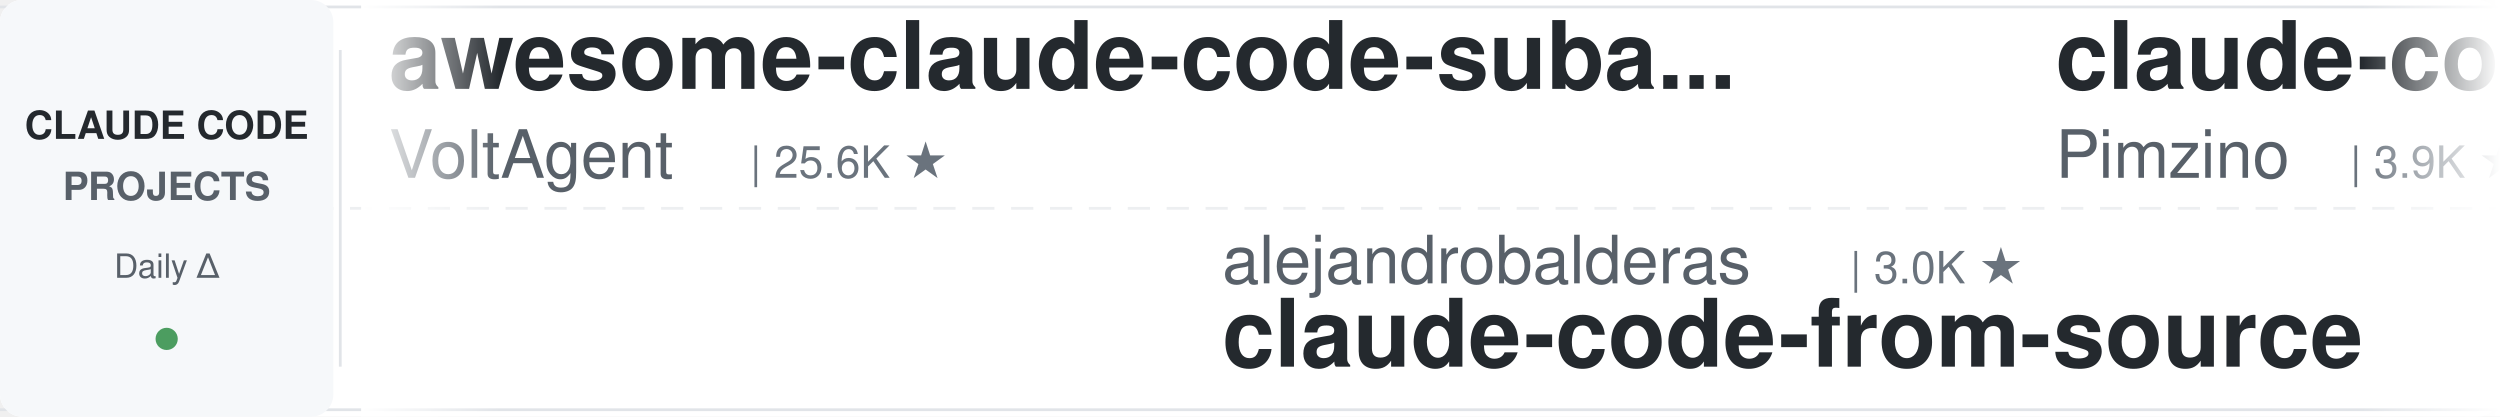
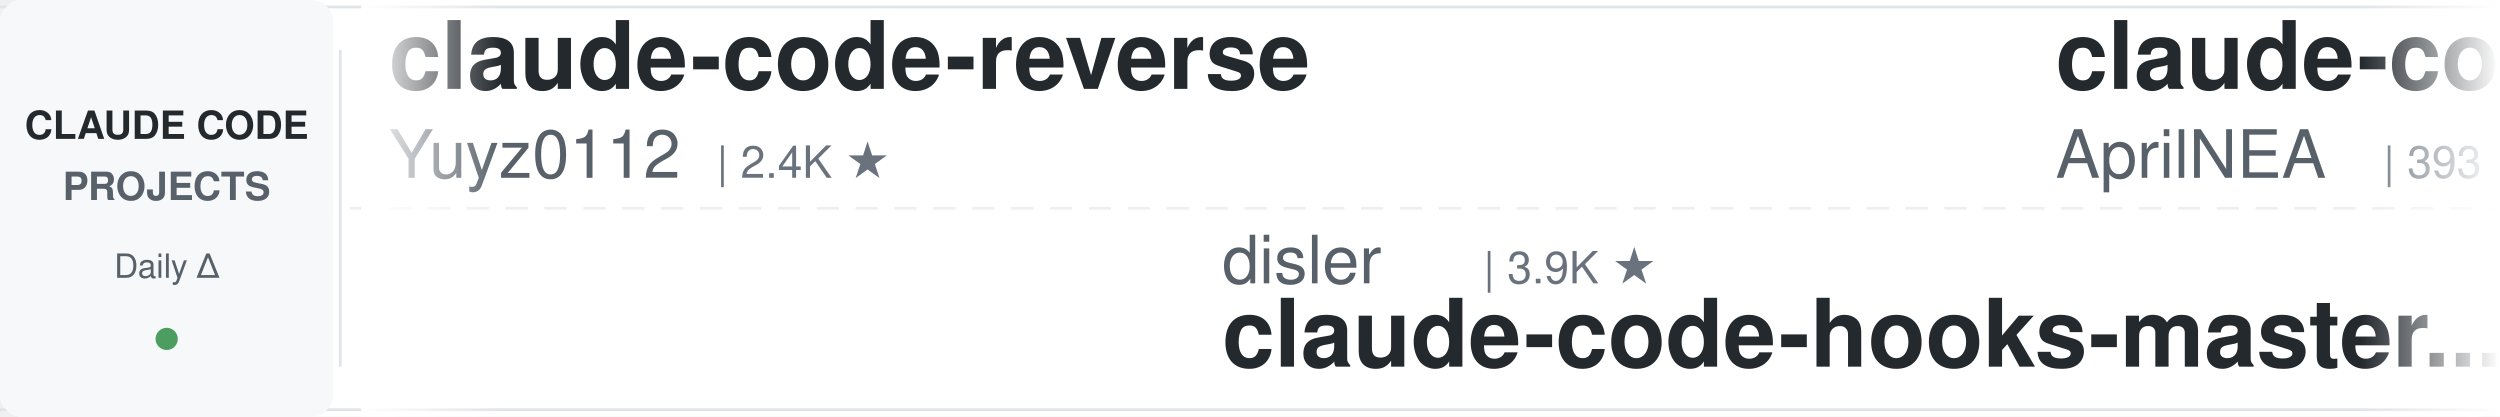
<svg xmlns="http://www.w3.org/2000/svg" width="900" height="150">
  <defs>
    <linearGradient id="leftFade" x1="0%" y1="0%" x2="100%" y2="0%">
      <stop offset="0%" style="stop-color:#ffffff;stop-opacity:1" />
      <stop offset="100%" style="stop-color:#ffffff;stop-opacity:0" />
    </linearGradient>
    <linearGradient id="rightFade" x1="0%" y1="0%" x2="100%" y2="0%">
      <stop offset="0%" style="stop-color:#ffffff;stop-opacity:0" />
      <stop offset="100%" style="stop-color:#ffffff;stop-opacity:1" />
    </linearGradient>
  </defs>
  <rect width="900" height="150" fill="#ffffff" rx="8" />
  <rect x="0" y="2" width="900" height="1" fill="#e1e4e8" />
  <rect x="0" y="147" width="900" height="1" fill="#e1e4e8" />
  <line x1="0" y1="75" x2="900" y2="75" stroke="#e1e4e8" stroke-width="1" stroke-dasharray="8 6" opacity="0.6" />
  <rect x="0" y="0" width="120" height="150" fill="#f6f8fa" rx="8" />
  <text x="60" y="50" font-family="-apple-system, BlinkMacSystemFont, 'Segoe UI', Helvetica, Arial, sans-serif" font-size="14" font-weight="600" fill="#24292e" text-anchor="middle">CLAUDE CODE</text>
  <text x="60" y="72" font-family="-apple-system, BlinkMacSystemFont, 'Segoe UI', Helvetica, Arial, sans-serif" font-size="14" font-weight="600" fill="#586069" text-anchor="middle">PROJECTS</text>
  <text x="60" y="100" font-family="-apple-system, BlinkMacSystemFont, 'Segoe UI', Helvetica, Arial, sans-serif" font-size="12" font-weight="500" fill="#586069" text-anchor="middle">Daily Δ</text>
  <circle cx="60" cy="122" r="4" fill="#22863a" opacity="0.8" />
  <rect x="122" y="18" width="1" height="114" fill="#e1e4e8" />
  <clipPath id="tickerClip">
    <rect x="130" y="0" width="770" height="150" />
  </clipPath>
  <g clip-path="url(#tickerClip)">
    <g id="tickerItems">
      <animateTransform attributeName="transform" attributeType="XML" type="translate" from="0 0" to="-3000 0" dur="54s" repeatCount="indefinite" />
      <g transform="translate(0, 0)">
-         <text x="140" y="32" font-family="-apple-system, BlinkMacSystemFont, 'Segoe UI', Helvetica, Arial, sans-serif" font-size="34" font-weight="600" fill="#24292e">awesome-claude-code-suba...</text>
-         <text x="140" y="64" font-family="-apple-system, BlinkMacSystemFont, 'Segoe UI', Helvetica, Arial, sans-serif" font-size="24" font-weight="400" fill="#586069">VoltAgent</text>
-         <text x="270" y="64" font-family="-apple-system, BlinkMacSystemFont, 'Segoe UI', Helvetica, Arial, sans-serif" font-size="16" font-weight="500" fill="#6a737d">| 25.6K ★</text>
+         <text x="140" y="32" font-family="-apple-system, BlinkMacSystemFont, 'Segoe UI', Helvetica, Arial, sans-serif" font-size="34" font-weight="600" fill="#24292e">claude-code-reverse</text>
+         <text x="140" y="64" font-family="-apple-system, BlinkMacSystemFont, 'Segoe UI', Helvetica, Arial, sans-serif" font-size="24" font-weight="400" fill="#586069">Yuyz0112</text>
+         <text x="258" y="64" font-family="-apple-system, BlinkMacSystemFont, 'Segoe UI', Helvetica, Arial, sans-serif" font-size="16" font-weight="500" fill="#6a737d">| 2.4K ★</text>
      </g>
      <g transform="translate(300, 0)">
-         <text x="140" y="102" font-family="-apple-system, BlinkMacSystemFont, 'Segoe UI', Helvetica, Arial, sans-serif" font-size="24" font-weight="400" fill="#586069">alejandrobalderas</text>
-         <text x="366" y="102" font-family="-apple-system, BlinkMacSystemFont, 'Segoe UI', Helvetica, Arial, sans-serif" font-size="16" font-weight="500" fill="#6a737d">| 3.0K ★</text>
-         <text x="140" y="132" font-family="-apple-system, BlinkMacSystemFont, 'Segoe UI', Helvetica, Arial, sans-serif" font-size="34" font-weight="600" fill="#24292e">claude-code-from-source</text>
+         <text x="140" y="102" font-family="-apple-system, BlinkMacSystemFont, 'Segoe UI', Helvetica, Arial, sans-serif" font-size="24" font-weight="400" fill="#586069">disler</text>
+         <text x="234" y="102" font-family="-apple-system, BlinkMacSystemFont, 'Segoe UI', Helvetica, Arial, sans-serif" font-size="16" font-weight="500" fill="#6a737d">| 3.9K ★</text>
+         <text x="140" y="132" font-family="-apple-system, BlinkMacSystemFont, 'Segoe UI', Helvetica, Arial, sans-serif" font-size="34" font-weight="600" fill="#24292e">claude-code-hooks-master...</text>
      </g>
      <g transform="translate(600, 0)">
-         <text x="140" y="32" font-family="-apple-system, BlinkMacSystemFont, 'Segoe UI', Helvetica, Arial, sans-serif" font-size="34" font-weight="600" fill="#24292e">claude-code-spec-workflo...</text>
-         <text x="140" y="64" font-family="-apple-system, BlinkMacSystemFont, 'Segoe UI', Helvetica, Arial, sans-serif" font-size="24" font-weight="400" fill="#586069">Pimzino</text>
-         <text x="246" y="64" font-family="-apple-system, BlinkMacSystemFont, 'Segoe UI', Helvetica, Arial, sans-serif" font-size="16" font-weight="500" fill="#6a737d">| 3.9K ★</text>
+         <text x="140" y="32" font-family="-apple-system, BlinkMacSystemFont, 'Segoe UI', Helvetica, Arial, sans-serif" font-size="34" font-weight="600" fill="#24292e">claude-code-source</text>
+         <text x="140" y="64" font-family="-apple-system, BlinkMacSystemFont, 'Segoe UI', Helvetica, Arial, sans-serif" font-size="24" font-weight="400" fill="#586069">AprilNEA</text>
+         <text x="258" y="64" font-family="-apple-system, BlinkMacSystemFont, 'Segoe UI', Helvetica, Arial, sans-serif" font-size="16" font-weight="500" fill="#6a737d">| 393 ★</text>
      </g>
      <g transform="translate(900, 0)">
-         <text x="140" y="102" font-family="-apple-system, BlinkMacSystemFont, 'Segoe UI', Helvetica, Arial, sans-serif" font-size="24" font-weight="400" fill="#586069">anthropics</text>
-         <text x="282" y="102" font-family="-apple-system, BlinkMacSystemFont, 'Segoe UI', Helvetica, Arial, sans-serif" font-size="16" font-weight="500" fill="#6a737d">| 997 ★</text>
-         <text x="140" y="132" font-family="-apple-system, BlinkMacSystemFont, 'Segoe UI', Helvetica, Arial, sans-serif" font-size="34" font-weight="600" fill="#24292e">claude-code-base-action</text>
+         <text x="140" y="102" font-family="-apple-system, BlinkMacSystemFont, 'Segoe UI', Helvetica, Arial, sans-serif" font-size="24" font-weight="400" fill="#586069">SeemSeam</text>
+         <text x="258" y="102" font-family="-apple-system, BlinkMacSystemFont, 'Segoe UI', Helvetica, Arial, sans-serif" font-size="16" font-weight="500" fill="#6a737d">| 3.6K ★</text>
+         <text x="140" y="132" font-family="-apple-system, BlinkMacSystemFont, 'Segoe UI', Helvetica, Arial, sans-serif" font-size="34" font-weight="600" fill="#24292e">claude_codex_bridge</text>
      </g>
      <g transform="translate(1200, 0)">
-         <text x="140" y="32" font-family="-apple-system, BlinkMacSystemFont, 'Segoe UI', Helvetica, Arial, sans-serif" font-size="34" font-weight="600" fill="#24292e">claude-code-router</text>
-         <text x="140" y="64" font-family="-apple-system, BlinkMacSystemFont, 'Segoe UI', Helvetica, Arial, sans-serif" font-size="24" font-weight="400" fill="#586069">musistudio</text>
-         <text x="282" y="64" font-family="-apple-system, BlinkMacSystemFont, 'Segoe UI', Helvetica, Arial, sans-serif" font-size="16" font-weight="500" fill="#6a737d">| 37.6K ★</text>
+         <text x="140" y="32" font-family="-apple-system, BlinkMacSystemFont, 'Segoe UI', Helvetica, Arial, sans-serif" font-size="34" font-weight="600" fill="#24292e">claude-code-tips</text>
+         <text x="140" y="64" font-family="-apple-system, BlinkMacSystemFont, 'Segoe UI', Helvetica, Arial, sans-serif" font-size="24" font-weight="400" fill="#586069">ykdojo</text>
+         <text x="234" y="64" font-family="-apple-system, BlinkMacSystemFont, 'Segoe UI', Helvetica, Arial, sans-serif" font-size="16" font-weight="500" fill="#6a737d">| 10.2K ★</text>
      </g>
      <g transform="translate(1500, 0)">
-         <text x="140" y="102" font-family="-apple-system, BlinkMacSystemFont, 'Segoe UI', Helvetica, Arial, sans-serif" font-size="24" font-weight="400" fill="#586069">Yeachan-Heo</text>
-         <text x="294" y="102" font-family="-apple-system, BlinkMacSystemFont, 'Segoe UI', Helvetica, Arial, sans-serif" font-size="16" font-weight="500" fill="#6a737d">| 39.7K ★</text>
-         <text x="140" y="132" font-family="-apple-system, BlinkMacSystemFont, 'Segoe UI', Helvetica, Arial, sans-serif" font-size="34" font-weight="600" fill="#24292e">oh-my-claudecode</text>
+         <text x="140" y="102" font-family="-apple-system, BlinkMacSystemFont, 'Segoe UI', Helvetica, Arial, sans-serif" font-size="24" font-weight="400" fill="#586069">huangserva</text>
+         <text x="282" y="102" font-family="-apple-system, BlinkMacSystemFont, 'Segoe UI', Helvetica, Arial, sans-serif" font-size="16" font-weight="500" fill="#6a737d">| 629 ★</text>
+         <text x="140" y="132" font-family="-apple-system, BlinkMacSystemFont, 'Segoe UI', Helvetica, Arial, sans-serif" font-size="34" font-weight="600" fill="#24292e">claude-code-cli</text>
      </g>
      <g transform="translate(1800, 0)">
-         <text x="140" y="32" font-family="-apple-system, BlinkMacSystemFont, 'Segoe UI', Helvetica, Arial, sans-serif" font-size="34" font-weight="600" fill="#24292e">claude-code-security-rev...</text>
+         <text x="140" y="32" font-family="-apple-system, BlinkMacSystemFont, 'Segoe UI', Helvetica, Arial, sans-serif" font-size="34" font-weight="600" fill="#24292e">claude-code-action</text>
        <text x="140" y="64" font-family="-apple-system, BlinkMacSystemFont, 'Segoe UI', Helvetica, Arial, sans-serif" font-size="24" font-weight="400" fill="#586069">anthropics</text>
-         <text x="282" y="64" font-family="-apple-system, BlinkMacSystemFont, 'Segoe UI', Helvetica, Arial, sans-serif" font-size="16" font-weight="500" fill="#6a737d">| 6.3K ★</text>
+         <text x="282" y="64" font-family="-apple-system, BlinkMacSystemFont, 'Segoe UI', Helvetica, Arial, sans-serif" font-size="16" font-weight="500" fill="#6a737d">| 9.4K ★</text>
      </g>
      <g transform="translate(2100, 0)">
-         <text x="140" y="102" font-family="-apple-system, BlinkMacSystemFont, 'Segoe UI', Helvetica, Arial, sans-serif" font-size="24" font-weight="400" fill="#586069">oboard</text>
-         <text x="234" y="102" font-family="-apple-system, BlinkMacSystemFont, 'Segoe UI', Helvetica, Arial, sans-serif" font-size="16" font-weight="500" fill="#6a737d">| 3.3K ★</text>
-         <text x="140" y="132" font-family="-apple-system, BlinkMacSystemFont, 'Segoe UI', Helvetica, Arial, sans-serif" font-size="34" font-weight="600" fill="#24292e">claude-code-rev</text>
+         <text x="140" y="102" font-family="-apple-system, BlinkMacSystemFont, 'Segoe UI', Helvetica, Arial, sans-serif" font-size="24" font-weight="400" fill="#586069">ccplugins</text>
+         <text x="270" y="102" font-family="-apple-system, BlinkMacSystemFont, 'Segoe UI', Helvetica, Arial, sans-serif" font-size="16" font-weight="500" fill="#6a737d">| 969 ★</text>
+         <text x="140" y="132" font-family="-apple-system, BlinkMacSystemFont, 'Segoe UI', Helvetica, Arial, sans-serif" font-size="34" font-weight="600" fill="#24292e">awesome-claude-code-plug...</text>
      </g>
      <g transform="translate(2400, 0)">
-         <text x="140" y="32" font-family="-apple-system, BlinkMacSystemFont, 'Segoe UI', Helvetica, Arial, sans-serif" font-size="34" font-weight="600" fill="#24292e">sc-claude-code-files</text>
-         <text x="140" y="64" font-family="-apple-system, BlinkMacSystemFont, 'Segoe UI', Helvetica, Arial, sans-serif" font-size="24" font-weight="400" fill="#586069">https-deeplearning-ai</text>
-         <text x="414" y="64" font-family="-apple-system, BlinkMacSystemFont, 'Segoe UI', Helvetica, Arial, sans-serif" font-size="16" font-weight="500" fill="#6a737d">| 554 ★</text>
+         <text x="140" y="32" font-family="-apple-system, BlinkMacSystemFont, 'Segoe UI', Helvetica, Arial, sans-serif" font-size="34" font-weight="600" fill="#24292e">system_prompts_leaks</text>
+         <text x="140" y="64" font-family="-apple-system, BlinkMacSystemFont, 'Segoe UI', Helvetica, Arial, sans-serif" font-size="24" font-weight="400" fill="#586069">asgeirtj</text>
+         <text x="258" y="64" font-family="-apple-system, BlinkMacSystemFont, 'Segoe UI', Helvetica, Arial, sans-serif" font-size="16" font-weight="500" fill="#6a737d">| 69.2K ★</text>
      </g>
      <g transform="translate(2700, 0)">
-         <text x="140" y="102" font-family="-apple-system, BlinkMacSystemFont, 'Segoe UI', Helvetica, Arial, sans-serif" font-size="24" font-weight="400" fill="#586069">Maciek-roboblog</text>
-         <text x="342" y="102" font-family="-apple-system, BlinkMacSystemFont, 'Segoe UI', Helvetica, Arial, sans-serif" font-size="16" font-weight="500" fill="#6a737d">| 8.7K ★</text>
-         <text x="140" y="132" font-family="-apple-system, BlinkMacSystemFont, 'Segoe UI', Helvetica, Arial, sans-serif" font-size="34" font-weight="600" fill="#24292e">Claude-Code-Usage-Monito...</text>
+         <text x="140" y="102" font-family="-apple-system, BlinkMacSystemFont, 'Segoe UI', Helvetica, Arial, sans-serif" font-size="24" font-weight="400" fill="#586069">kodu-ai</text>
+         <text x="246" y="102" font-family="-apple-system, BlinkMacSystemFont, 'Segoe UI', Helvetica, Arial, sans-serif" font-size="16" font-weight="500" fill="#6a737d">| 5.2K ★</text>
+         <text x="140" y="132" font-family="-apple-system, BlinkMacSystemFont, 'Segoe UI', Helvetica, Arial, sans-serif" font-size="34" font-weight="600" fill="#24292e">claude-coder</text>
      </g>
      <g transform="translate(3000, 0)">
-         <text x="140" y="32" font-family="-apple-system, BlinkMacSystemFont, 'Segoe UI', Helvetica, Arial, sans-serif" font-size="34" font-weight="600" fill="#24292e">awesome-claude-code-suba...</text>
-         <text x="140" y="64" font-family="-apple-system, BlinkMacSystemFont, 'Segoe UI', Helvetica, Arial, sans-serif" font-size="24" font-weight="400" fill="#586069">VoltAgent</text>
-         <text x="270" y="64" font-family="-apple-system, BlinkMacSystemFont, 'Segoe UI', Helvetica, Arial, sans-serif" font-size="16" font-weight="500" fill="#6a737d">| 25.6K ★</text>
+         <text x="140" y="32" font-family="-apple-system, BlinkMacSystemFont, 'Segoe UI', Helvetica, Arial, sans-serif" font-size="34" font-weight="600" fill="#24292e">claude-code-reverse</text>
+         <text x="140" y="64" font-family="-apple-system, BlinkMacSystemFont, 'Segoe UI', Helvetica, Arial, sans-serif" font-size="24" font-weight="400" fill="#586069">Yuyz0112</text>
+         <text x="258" y="64" font-family="-apple-system, BlinkMacSystemFont, 'Segoe UI', Helvetica, Arial, sans-serif" font-size="16" font-weight="500" fill="#6a737d">| 2.4K ★</text>
      </g>
      <g transform="translate(3300, 0)">
-         <text x="140" y="102" font-family="-apple-system, BlinkMacSystemFont, 'Segoe UI', Helvetica, Arial, sans-serif" font-size="24" font-weight="400" fill="#586069">alejandrobalderas</text>
-         <text x="366" y="102" font-family="-apple-system, BlinkMacSystemFont, 'Segoe UI', Helvetica, Arial, sans-serif" font-size="16" font-weight="500" fill="#6a737d">| 3.0K ★</text>
-         <text x="140" y="132" font-family="-apple-system, BlinkMacSystemFont, 'Segoe UI', Helvetica, Arial, sans-serif" font-size="34" font-weight="600" fill="#24292e">claude-code-from-source</text>
+         <text x="140" y="102" font-family="-apple-system, BlinkMacSystemFont, 'Segoe UI', Helvetica, Arial, sans-serif" font-size="24" font-weight="400" fill="#586069">disler</text>
+         <text x="234" y="102" font-family="-apple-system, BlinkMacSystemFont, 'Segoe UI', Helvetica, Arial, sans-serif" font-size="16" font-weight="500" fill="#6a737d">| 3.9K ★</text>
+         <text x="140" y="132" font-family="-apple-system, BlinkMacSystemFont, 'Segoe UI', Helvetica, Arial, sans-serif" font-size="34" font-weight="600" fill="#24292e">claude-code-hooks-master...</text>
      </g>
      <g transform="translate(3600, 0)">
-         <text x="140" y="32" font-family="-apple-system, BlinkMacSystemFont, 'Segoe UI', Helvetica, Arial, sans-serif" font-size="34" font-weight="600" fill="#24292e">claude-code-spec-workflo...</text>
-         <text x="140" y="64" font-family="-apple-system, BlinkMacSystemFont, 'Segoe UI', Helvetica, Arial, sans-serif" font-size="24" font-weight="400" fill="#586069">Pimzino</text>
-         <text x="246" y="64" font-family="-apple-system, BlinkMacSystemFont, 'Segoe UI', Helvetica, Arial, sans-serif" font-size="16" font-weight="500" fill="#6a737d">| 3.9K ★</text>
+         <text x="140" y="32" font-family="-apple-system, BlinkMacSystemFont, 'Segoe UI', Helvetica, Arial, sans-serif" font-size="34" font-weight="600" fill="#24292e">claude-code-source</text>
+         <text x="140" y="64" font-family="-apple-system, BlinkMacSystemFont, 'Segoe UI', Helvetica, Arial, sans-serif" font-size="24" font-weight="400" fill="#586069">AprilNEA</text>
+         <text x="258" y="64" font-family="-apple-system, BlinkMacSystemFont, 'Segoe UI', Helvetica, Arial, sans-serif" font-size="16" font-weight="500" fill="#6a737d">| 393 ★</text>
      </g>
      <g transform="translate(3900, 0)">
-         <text x="140" y="102" font-family="-apple-system, BlinkMacSystemFont, 'Segoe UI', Helvetica, Arial, sans-serif" font-size="24" font-weight="400" fill="#586069">anthropics</text>
-         <text x="282" y="102" font-family="-apple-system, BlinkMacSystemFont, 'Segoe UI', Helvetica, Arial, sans-serif" font-size="16" font-weight="500" fill="#6a737d">| 997 ★</text>
-         <text x="140" y="132" font-family="-apple-system, BlinkMacSystemFont, 'Segoe UI', Helvetica, Arial, sans-serif" font-size="34" font-weight="600" fill="#24292e">claude-code-base-action</text>
+         <text x="140" y="102" font-family="-apple-system, BlinkMacSystemFont, 'Segoe UI', Helvetica, Arial, sans-serif" font-size="24" font-weight="400" fill="#586069">SeemSeam</text>
+         <text x="258" y="102" font-family="-apple-system, BlinkMacSystemFont, 'Segoe UI', Helvetica, Arial, sans-serif" font-size="16" font-weight="500" fill="#6a737d">| 3.6K ★</text>
+         <text x="140" y="132" font-family="-apple-system, BlinkMacSystemFont, 'Segoe UI', Helvetica, Arial, sans-serif" font-size="34" font-weight="600" fill="#24292e">claude_codex_bridge</text>
      </g>
    </g>
  </g>
  <rect x="130" y="0" width="50" height="150" fill="url(#leftFade)" />
  <rect x="850" y="0" width="50" height="150" fill="url(#rightFade)" />
</svg>
